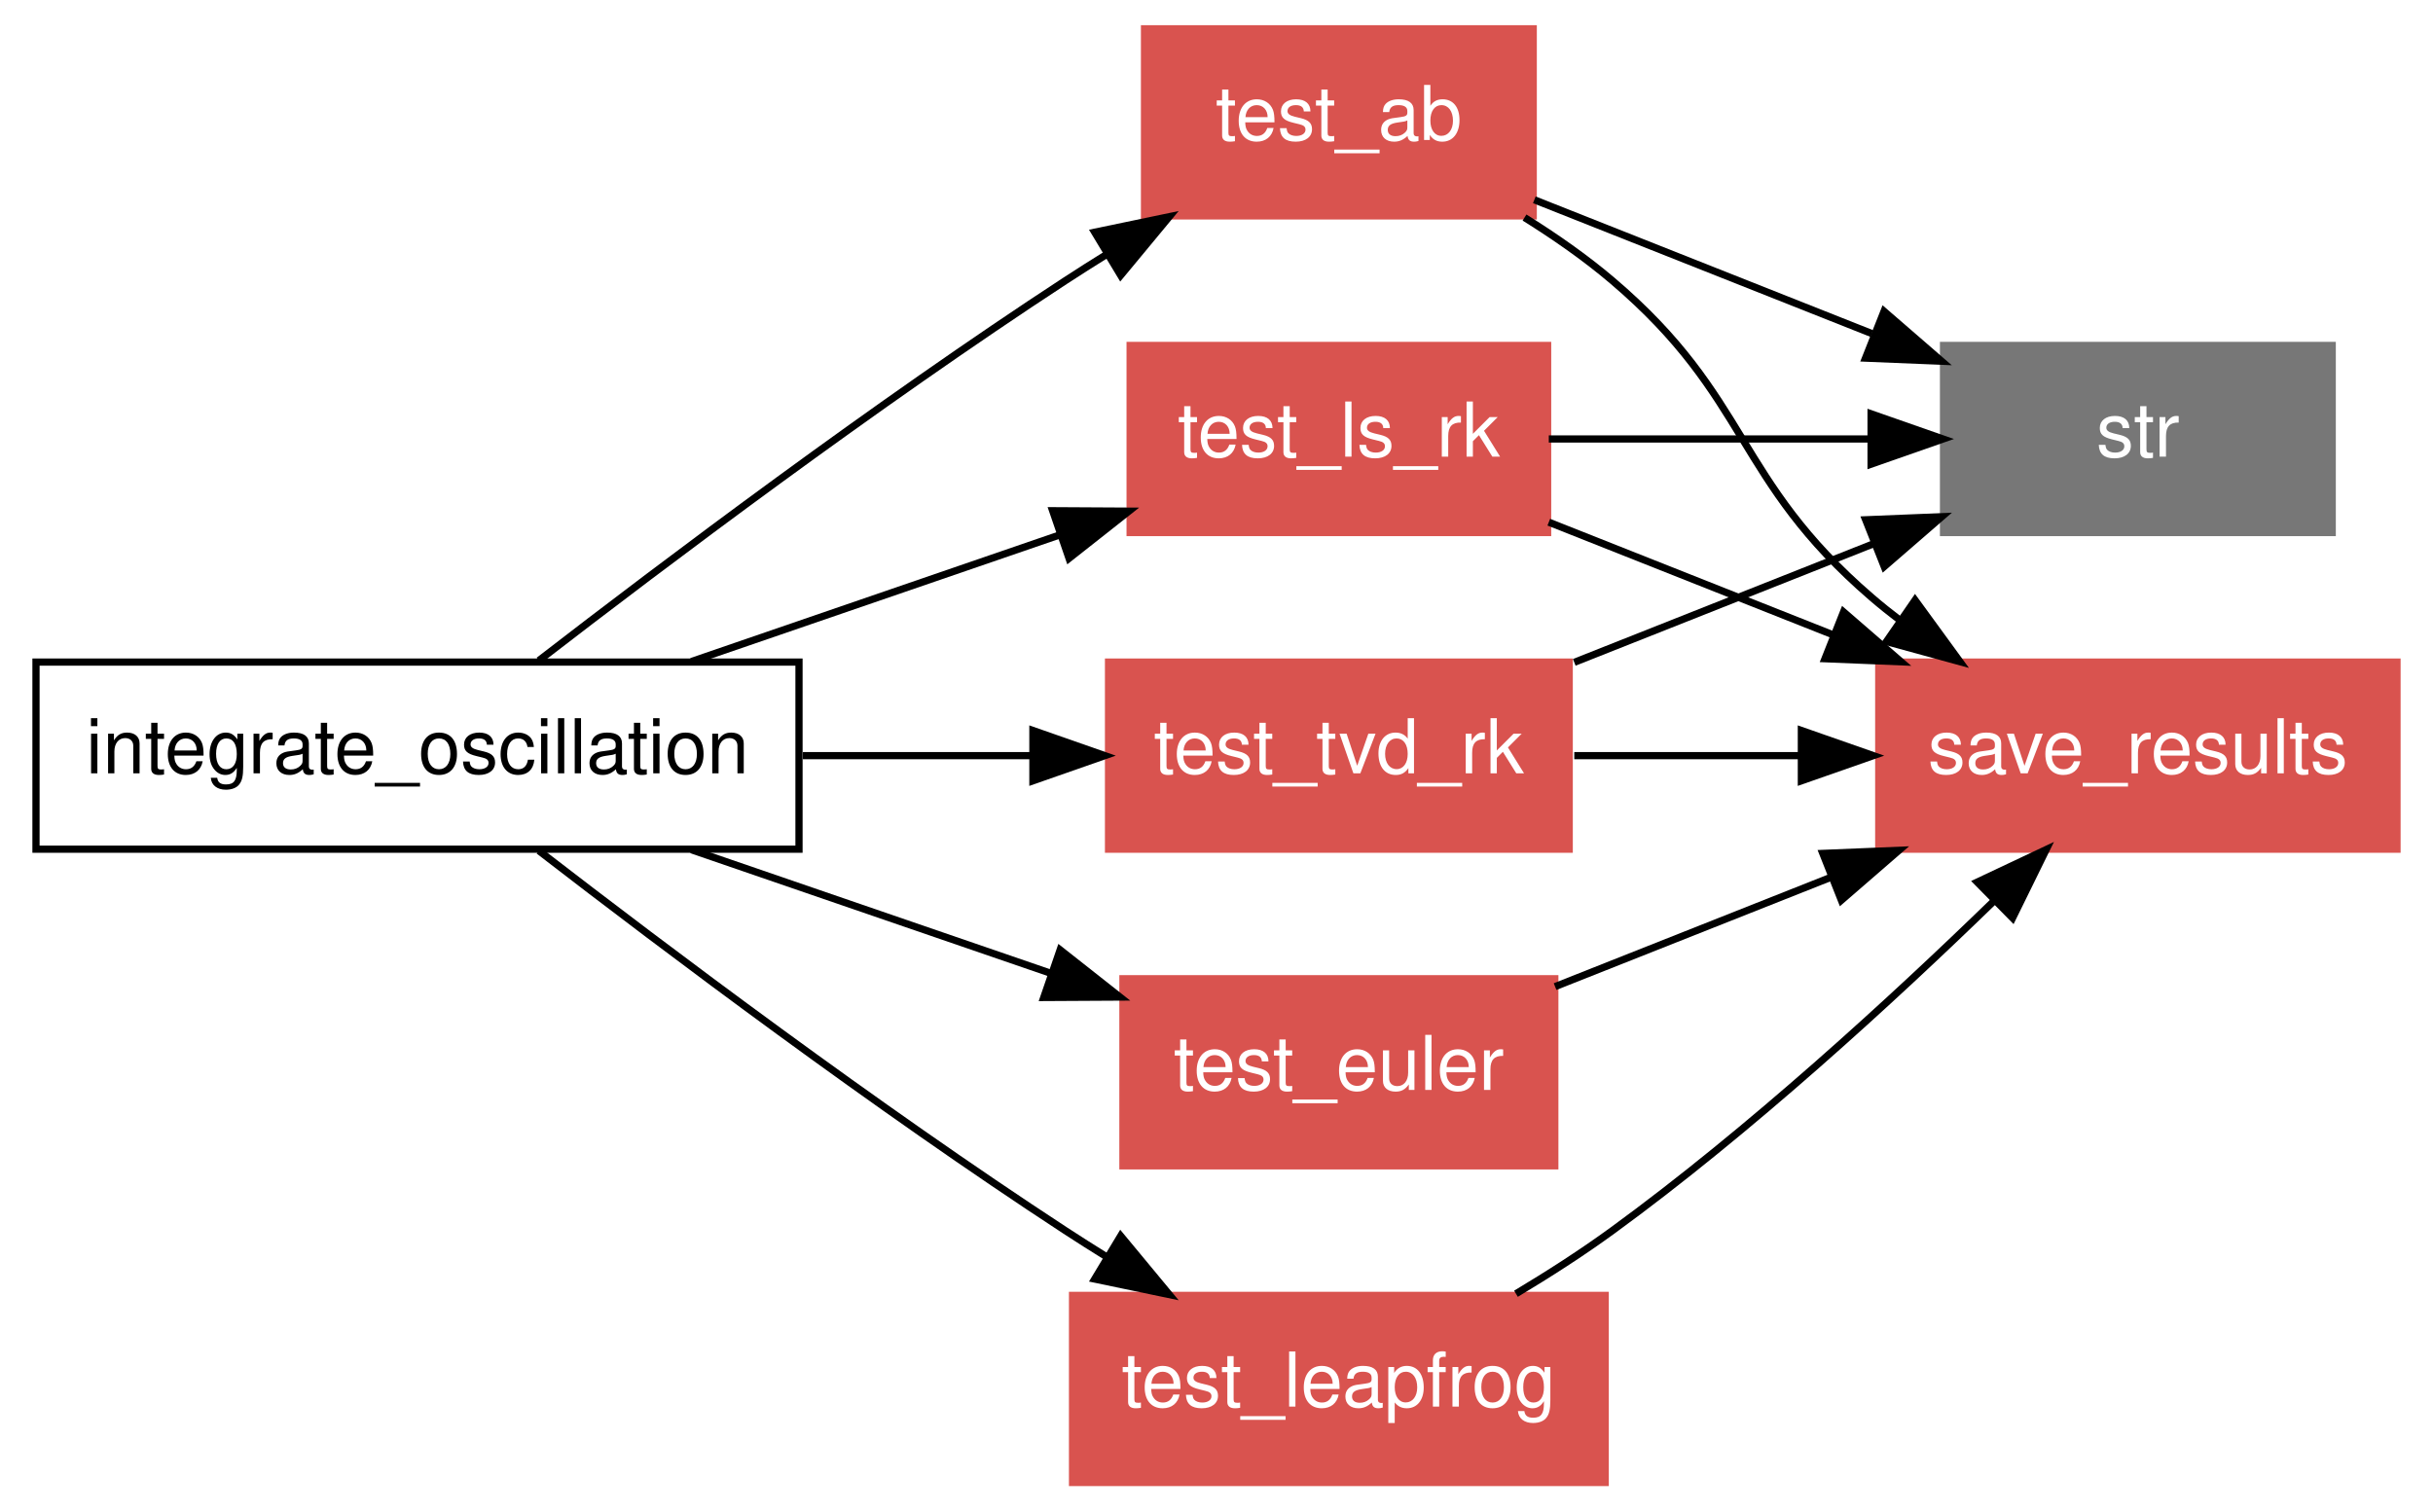
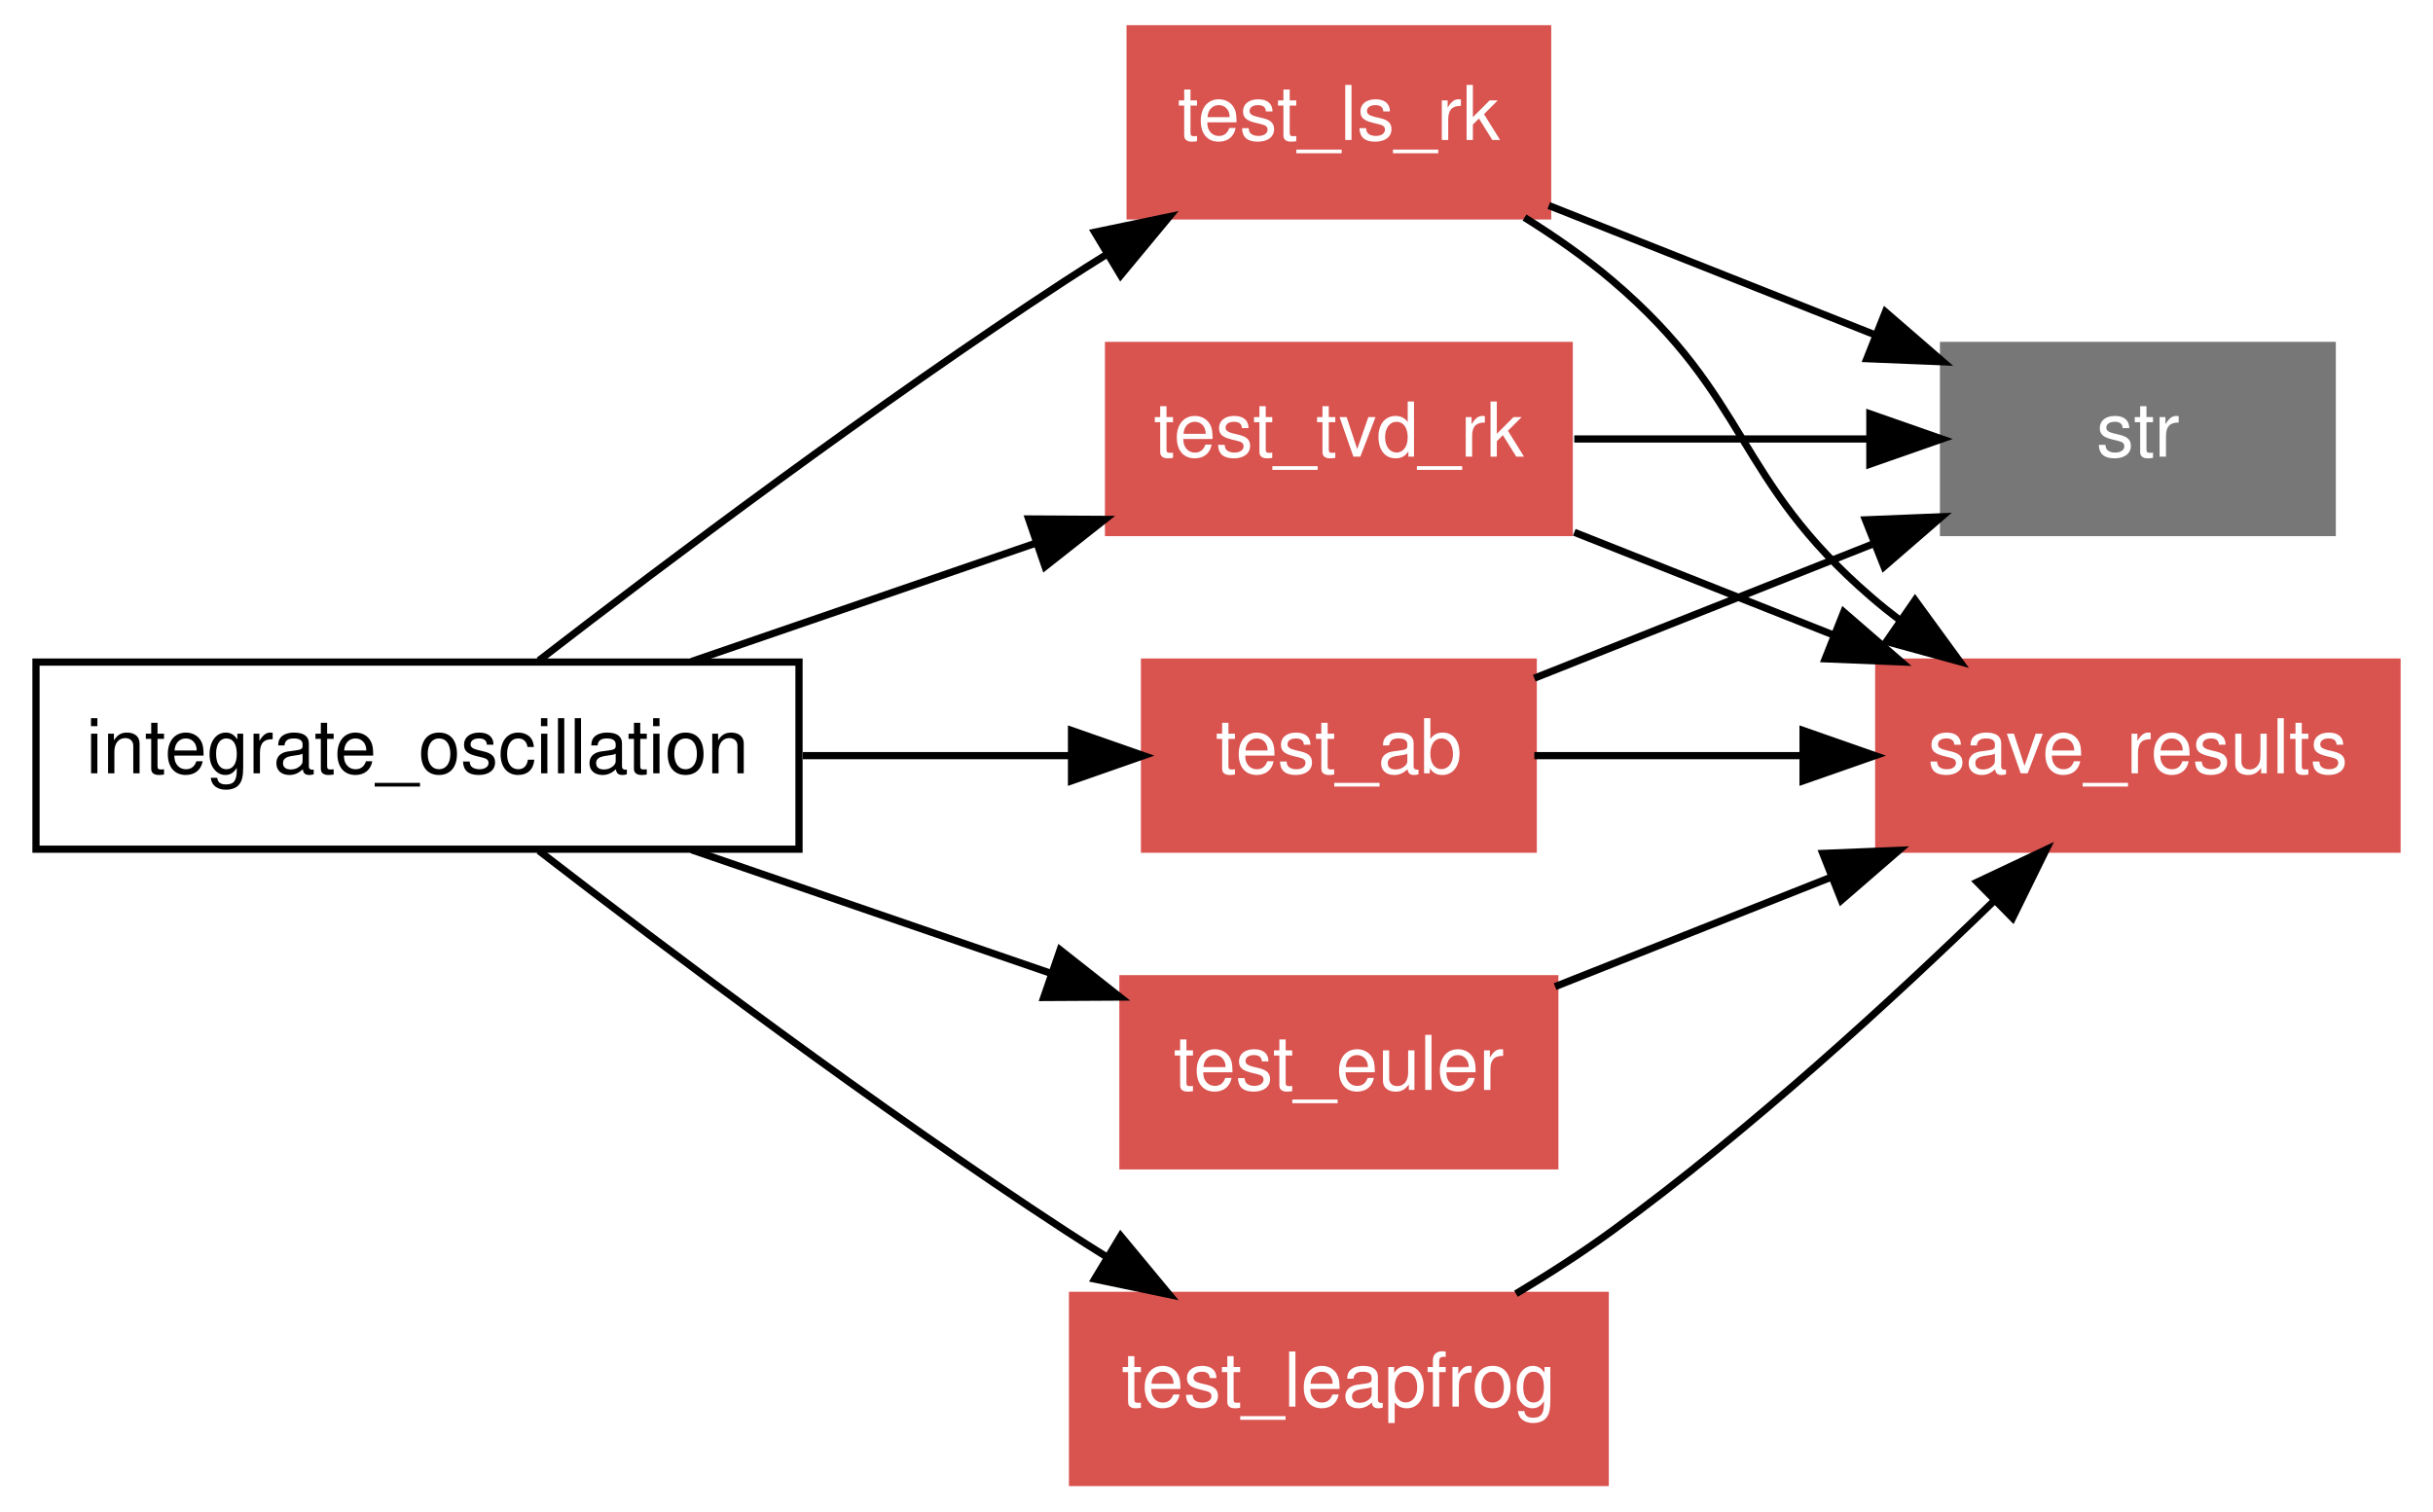
<svg xmlns="http://www.w3.org/2000/svg" xmlns:xlink="http://www.w3.org/1999/xlink" width="338pt" height="210pt" viewBox="0.00 0.00 338.00 210.00">
  <g id="graph1" class="graph" transform="scale(1 1) rotate(0) translate(4 206)">
    <polygon fill="white" stroke="white" points="-4,5 -4,-206 335,-206 335,5 -4,5" />
    <g id="node1" class="node">
      <polygon fill="none" stroke="black" points="107,-114 1,-114 1,-88 107,-88 107,-114" />
      <text text-anchor="middle" x="54" y="-98.55" font-family="Helvetica,sans-Serif" font-size="10.50">integrate_oscillation</text>
    </g>
    <g id="node2" class="node">
-       <a xlink:href="../proc/test_ab%7E4.html" xlink:title="test_ab">
-         <polygon fill="#d9534f" stroke="#d9534f" points="209,-202 155,-202 155,-176 209,-176 209,-202" />
-         <text text-anchor="middle" x="182" y="-186.55" font-family="Helvetica,sans-Serif" font-size="10.50" fill="white">test_ab</text>
+       <a xlink:href="../proc/test_ls_rk%7E4.html" xlink:title="test_ls_rk">
+         <polygon fill="#d9534f" stroke="#d9534f" points="211,-202 153,-202 153,-176 211,-176 211,-202" />
+         <text text-anchor="middle" x="182" y="-186.55" font-family="Helvetica,sans-Serif" font-size="10.50" fill="white">test_ls_rk</text>
      </a>
    </g>
    <g id="edge18" class="edge">
      <path fill="none" stroke="black" d="M70.863,-114.216C88.662,-127.961 117.723,-149.83 144,-167 145.867,-168.22 147.803,-169.448 149.768,-170.667" />
      <polygon fill="black" stroke="black" points="148.076,-173.733 158.448,-175.895 151.688,-167.737 148.076,-173.733" />
    </g>
    <g id="node3" class="node">
-       <a xlink:href="../proc/test_ls_rk%7E4.html" xlink:title="test_ls_rk">
-         <polygon fill="#d9534f" stroke="#d9534f" points="211,-158 153,-158 153,-132 211,-132 211,-158" />
-         <text text-anchor="middle" x="182" y="-142.55" font-family="Helvetica,sans-Serif" font-size="10.50" fill="white">test_ls_rk</text>
+       <a xlink:href="../proc/test_tvd_rk%7E4.html" xlink:title="test_tvd_rk">
+         <polygon fill="#d9534f" stroke="#d9534f" points="214,-158 150,-158 150,-132 214,-132 214,-158" />
+         <text text-anchor="middle" x="182" y="-142.55" font-family="Helvetica,sans-Serif" font-size="10.50" fill="white">test_tvd_rk</text>
      </a>
    </g>
    <g id="edge20" class="edge">
-       <path fill="none" stroke="black" d="M92.058,-114.082C108.169,-119.621 126.92,-126.066 143.12,-131.635" />
-       <polygon fill="black" stroke="black" points="142.235,-135.032 152.83,-134.973 144.511,-128.412 142.235,-135.032" />
+       <path fill="none" stroke="black" d="M92.058,-114.082C107.05,-119.236 124.328,-125.175 139.708,-130.462" />
+       <polygon fill="black" stroke="black" points="138.904,-133.887 149.498,-133.828 141.179,-127.267 138.904,-133.887" />
    </g>
    <g id="node4" class="node">
+       <a xlink:href="../proc/test_ab%7E4.html" xlink:title="test_ab">
+         <polygon fill="#d9534f" stroke="#d9534f" points="209,-114 155,-114 155,-88 209,-88 209,-114" />
+         <text text-anchor="middle" x="182" y="-98.55" font-family="Helvetica,sans-Serif" font-size="10.50" fill="white">test_ab</text>
+       </a>
+     </g>
+     <g id="edge22" class="edge">
+       <path fill="none" stroke="black" d="M107.542,-101C120.025,-101 133.054,-101 144.659,-101" />
+       <polygon fill="black" stroke="black" points="144.859,-104.5 154.859,-101 144.859,-97.5 144.859,-104.5" />
+     </g>
+     <g id="node5" class="node">
      <a xlink:href="../proc/test_leapfrog%7E4.html" xlink:title="test_leapfrog">
        <polygon fill="#d9534f" stroke="#d9534f" points="219,-26 145,-26 145,-1.24345e-14 219,-3.55271e-15 219,-26" />
        <text text-anchor="middle" x="182" y="-10.55" font-family="Helvetica,sans-Serif" font-size="10.50" fill="white">test_leapfrog</text>
      </a>
    </g>
-     <g id="edge22" class="edge">
+     <g id="edge24" class="edge">
      <path fill="none" stroke="black" d="M70.863,-87.784C88.662,-74.039 117.723,-52.17 144,-35 145.867,-33.78 147.803,-32.552 149.768,-31.333" />
      <polygon fill="black" stroke="black" points="151.688,-34.263 158.448,-26.105 148.076,-28.267 151.688,-34.263" />
-     </g>
-     <g id="node5" class="node">
-       <a xlink:href="../proc/test_tvd_rk%7E4.html" xlink:title="test_tvd_rk">
-         <polygon fill="#d9534f" stroke="#d9534f" points="214,-114 150,-114 150,-88 214,-88 214,-114" />
-         <text text-anchor="middle" x="182" y="-98.55" font-family="Helvetica,sans-Serif" font-size="10.50" fill="white">test_tvd_rk</text>
-       </a>
-     </g>
-     <g id="edge24" class="edge">
-       <path fill="none" stroke="black" d="M107.542,-101C118.118,-101 129.085,-101 139.246,-101" />
-       <polygon fill="black" stroke="black" points="139.493,-104.5 149.493,-101 139.493,-97.5 139.493,-104.5" />
    </g>
    <g id="node6" class="node">
      <a xlink:href="../proc/test_euler%7E4.html" xlink:title="test_euler">
        <polygon fill="#d9534f" stroke="#d9534f" points="212,-70 152,-70 152,-44 212,-44 212,-70" />
        <text text-anchor="middle" x="182" y="-54.55" font-family="Helvetica,sans-Serif" font-size="10.50" fill="white">test_euler</text>
      </a>
    </g>
    <g id="edge26" class="edge">
      <path fill="none" stroke="black" d="M92.058,-87.918C107.803,-82.505 126.069,-76.226 142.011,-70.746" />
      <polygon fill="black" stroke="black" points="143.274,-74.013 151.594,-67.452 140.999,-67.393 143.274,-74.013" />
    </g>
    <g id="node7" class="node">
      <polygon fill="#777777" stroke="#777777" points="320,-158 266,-158 266,-132 320,-132 320,-158" />
      <text text-anchor="middle" x="293" y="-142.55" font-family="Helvetica,sans-Serif" font-size="10.50" fill="white">str</text>
    </g>
    <g id="edge2" class="edge">
-       <path fill="none" stroke="black" d="M209.154,-178.236C223.264,-172.643 240.715,-165.725 256.037,-159.652" />
-       <polygon fill="black" stroke="black" points="257.735,-162.744 265.742,-155.805 255.156,-156.236 257.735,-162.744" />
+       <path fill="none" stroke="black" d="M211.164,-177.44C225.074,-171.925 241.858,-165.272 256.596,-159.43" />
+       <polygon fill="black" stroke="black" points="257.929,-162.667 265.935,-155.728 255.349,-156.16 257.929,-162.667" />
    </g>
    <g id="node8" class="node">
      <a xlink:href="../proc/save_results%7E4.html" xlink:title="save_results">
        <polygon fill="#d9534f" stroke="#d9534f" points="329,-114 257,-114 257,-88 329,-88 329,-114" />
        <text text-anchor="middle" x="293" y="-98.55" font-family="Helvetica,sans-Serif" font-size="10.50" fill="white">save_results</text>
      </a>
    </g>
    <g id="edge4" class="edge">
      <path fill="none" stroke="black" d="M207.792,-175.772C212.051,-173.117 216.284,-170.161 220,-167 239.245,-150.627 236.851,-139.484 256,-123 257.285,-121.894 258.633,-120.811 260.022,-119.756" />
      <polygon fill="black" stroke="black" points="262.047,-122.611 268.287,-114.049 258.069,-116.851 262.047,-122.611" />
    </g>
    <g id="edge6" class="edge">
-       <path fill="none" stroke="black" d="M211.164,-145C224.809,-145 241.22,-145 255.752,-145" />
-       <polygon fill="black" stroke="black" points="255.935,-148.5 265.935,-145 255.935,-141.5 255.935,-148.5" />
+       <path fill="none" stroke="black" d="M214.703,-145C227.52,-145 242.3,-145 255.543,-145" />
+       <polygon fill="black" stroke="black" points="255.766,-148.5 265.766,-145 255.766,-141.5 255.766,-148.5" />
    </g>
    <g id="edge8" class="edge">
-       <path fill="none" stroke="black" d="M211.164,-133.44C223.259,-128.645 237.526,-122.99 250.732,-117.755" />
-       <polygon fill="black" stroke="black" points="252.108,-120.975 260.114,-114.036 249.528,-114.467 252.108,-120.975" />
+       <path fill="none" stroke="black" d="M214.703,-132.037C226.006,-127.556 238.836,-122.47 250.792,-117.731" />
+       <polygon fill="black" stroke="black" points="252.14,-120.962 260.147,-114.023 249.561,-114.454 252.14,-120.962" />
    </g>
    <g id="edge10" class="edge">
+       <path fill="none" stroke="black" d="M209.154,-111.764C223.264,-117.357 240.715,-124.275 256.037,-130.348" />
+       <polygon fill="black" stroke="black" points="255.156,-133.764 265.742,-134.195 257.735,-127.256 255.156,-133.764" />
+     </g>
+     <g id="edge12" class="edge">
+       <path fill="none" stroke="black" d="M209.154,-101C220.397,-101 233.761,-101 246.479,-101" />
+       <polygon fill="black" stroke="black" points="246.488,-104.5 256.487,-101 246.487,-97.5 246.488,-104.5" />
+     </g>
+     <g id="edge14" class="edge">
      <path fill="none" stroke="black" d="M206.604,-26.227C211.167,-28.963 215.811,-31.946 220,-35 239.104,-48.927 258.884,-67.082 273.028,-80.824" />
      <polygon fill="black" stroke="black" points="270.684,-83.428 280.265,-87.95 275.595,-78.44 270.684,-83.428" />
-     </g>
-     <g id="edge12" class="edge">
-       <path fill="none" stroke="black" d="M214.703,-113.963C227.774,-119.145 242.887,-125.135 256.328,-130.463" />
-       <polygon fill="black" stroke="black" points="255.18,-133.773 265.766,-134.205 257.76,-127.266 255.18,-133.773" />
-     </g>
-     <g id="edge14" class="edge">
-       <path fill="none" stroke="black" d="M214.703,-101C224.488,-101 235.416,-101 245.931,-101" />
-       <polygon fill="black" stroke="black" points="246.251,-104.5 256.251,-101 246.251,-97.5 246.251,-104.5" />
    </g>
    <g id="edge16" class="edge">
      <path fill="none" stroke="black" d="M212.038,-68.907C223.806,-73.572 237.523,-79.009 250.287,-84.069" />
      <polygon fill="black" stroke="black" points="249.227,-87.413 259.813,-87.845 251.806,-80.906 249.227,-87.413" />
    </g>
  </g>
</svg>
